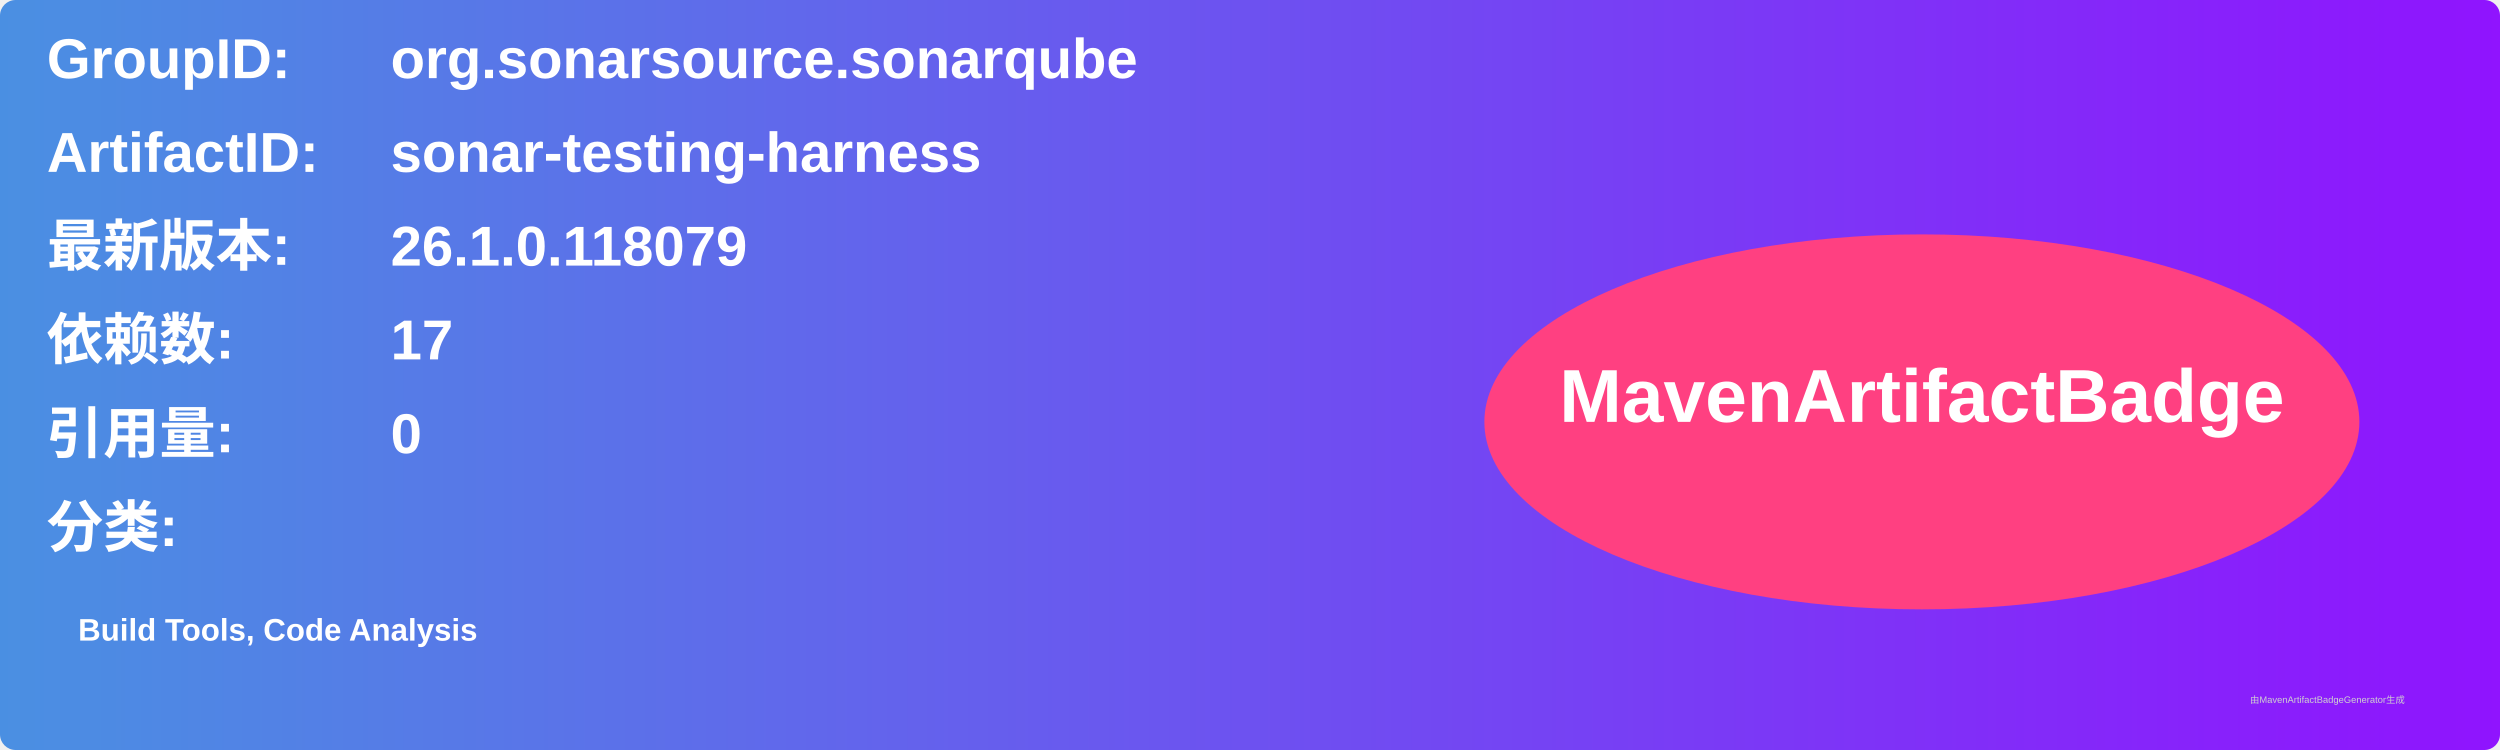
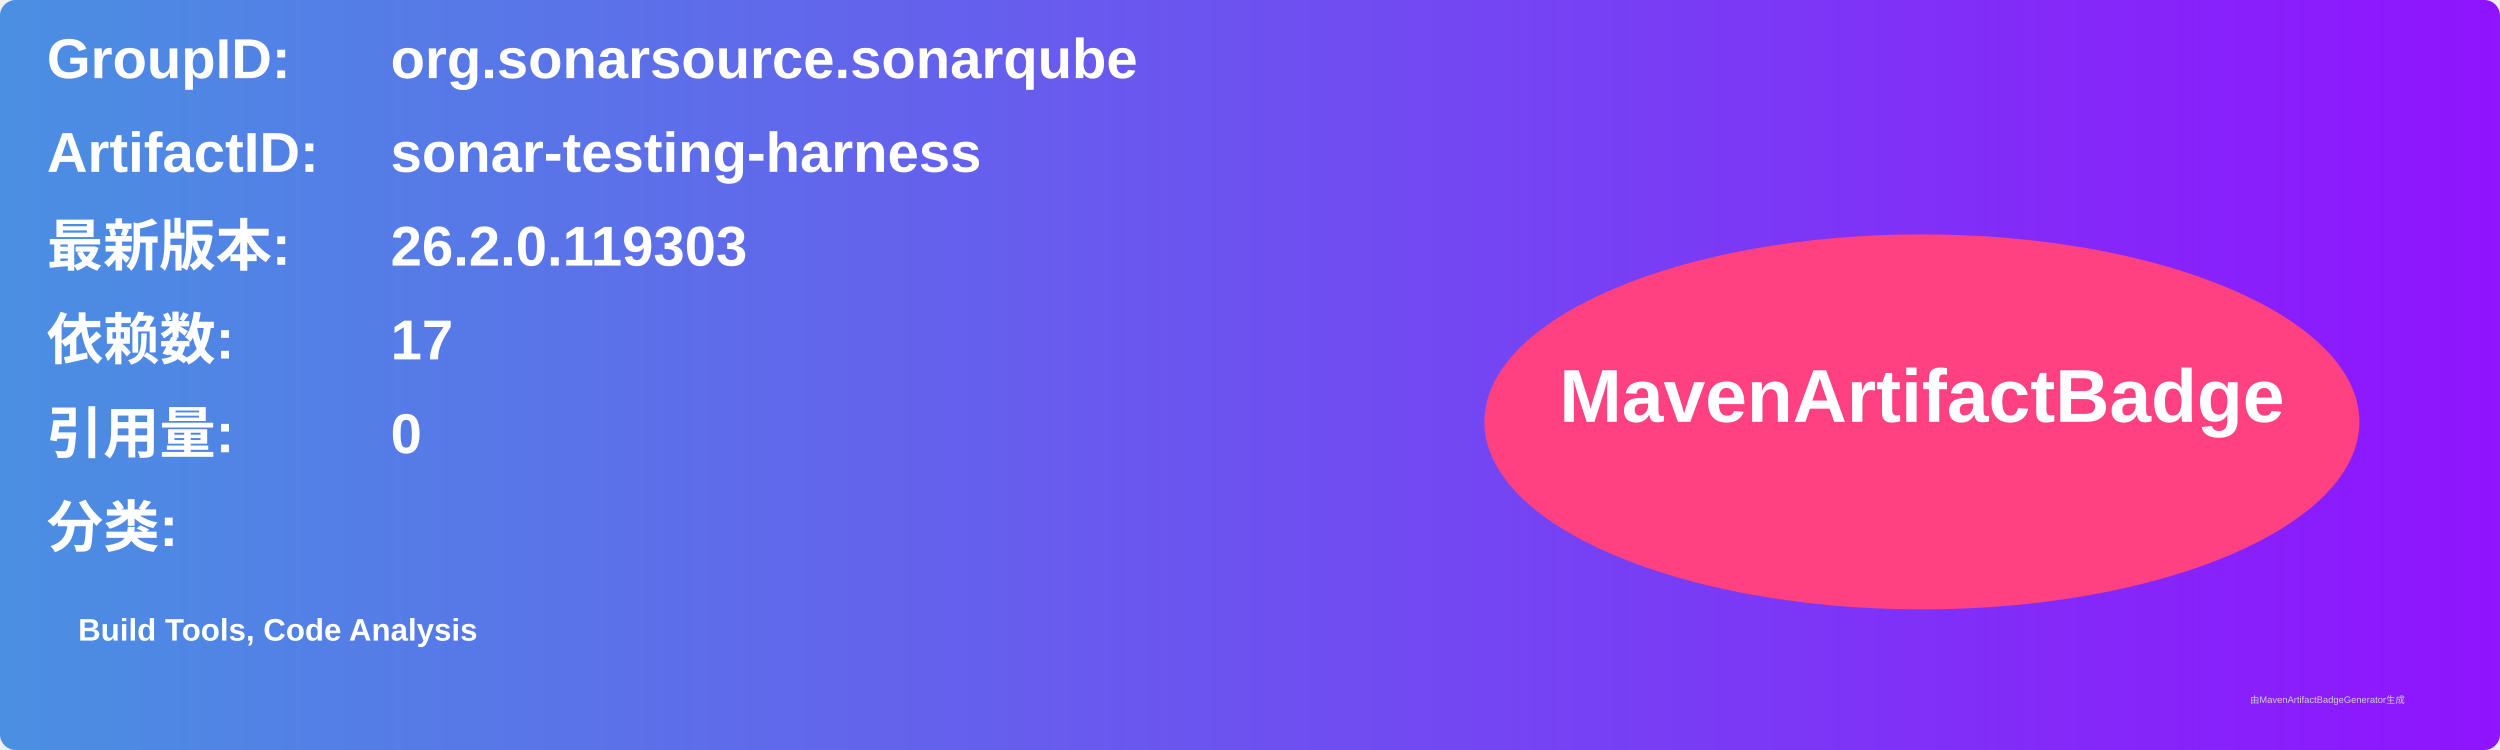
<svg xmlns="http://www.w3.org/2000/svg" width="800" height="240" viewBox="0 0 800 240">
  <linearGradient id="grad" x1="0%" y1="0%" x2="100%" y2="0%">
    <stop offset="0%" stop-color="#4a90e2" />
    <stop offset="100%" stop-color="#9013fe" />
  </linearGradient>
  <rect width="100%" height="100%" rx="5" ry="5" fill="url(#grad)" />
  <g transform="translate(15, 15)">
    <text x="0" y="10" font-family="Arial" font-size="18" fill="white" font-weight="bold" width="260">GroupID:</text>
    <text x="110" y="10" font-family="Arial" font-size="18" fill="white" font-weight="bold" width="460">org.sonarsource.sonarqube</text>
    <text x="0" y="40" font-family="Arial" font-size="18" fill="white" font-weight="bold" width="260">ArtifactID:</text>
    <text x="110" y="40" font-family="Arial" font-size="18" fill="white" font-weight="bold" width="460">sonar-testing-harness</text>
    <text x="0" y="70" font-family="Arial" font-size="18" fill="white" font-weight="bold">最新版本:</text>
    <text x="110" y="70" font-family="Arial" font-size="18" fill="white" font-weight="bold">
-       <tspan font-weight="bold">26.1.0.118079</tspan>
+       <tspan font-weight="bold">26.2.0.119303</tspan>
    </text>
    <text x="0" y="100" font-family="Arial" font-size="18" fill="white" font-weight="bold">依赖数: </text>
    <text x="110" y="100" font-family="Arial" font-size="18" fill="white">
      <tspan font-weight="bold">17</tspan>
    </text>
    <text x="0" y="130" font-family="Arial" font-size="18" fill="white" font-weight="bold">引用量: </text>
    <text x="110" y="130" font-family="Arial" font-size="18" fill="white">
      <tspan font-weight="bold">0</tspan>
    </text>
    <text x="0" y="160" font-family="Arial" font-size="18" fill="white" font-weight="bold">分类:</text>
    <text x="10" y="190" font-family="Arial" font-size="10" fill="white">
      <tspan font-weight="bold">Build Tools, Code Analysis</tspan>
    </text>
    <ellipse cx="600" cy="120" rx="140" ry="60" fill="#ff4081" />
    <text x="600" y="120" text-anchor="middle" font-family="Arial" font-size="24" fill="white" font-weight="bold">MavenArtifactBadge</text>
  </g>
  <text x="720" y="225" font-family="Arial" font-size="3" fill="#d0d0d0">由MavenArtifactBadgeGenerator生成</text>
</svg>
